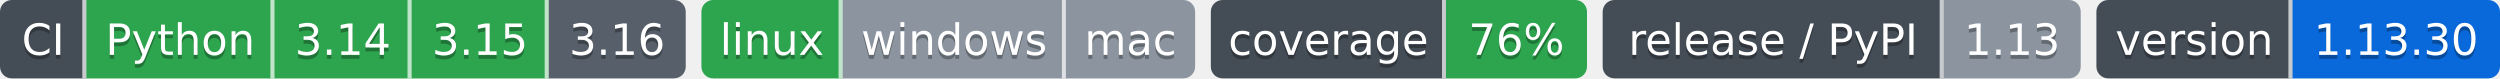
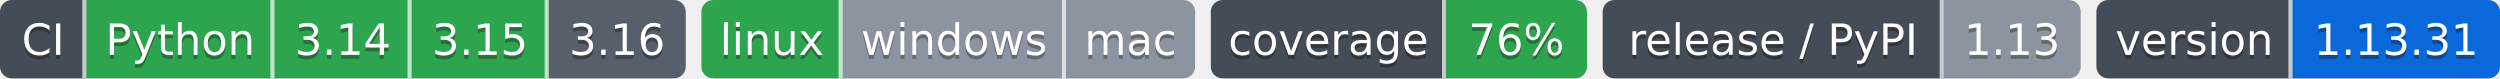
- <svg xmlns="http://www.w3.org/2000/svg" width="638" height="20" role="img" aria-label="Python: CI пройден; 3.14: CI пройден; 3.15: CI пройден; 3.16: сборки для CI ещё нет; linux: CI пройден; windows: проверка не проводилась; mac: проверка не проводилась; 76%: покрытие 76%; 1.13: выпуск v1.13.0, на PyPI не публикуется; 1.13.30: версия 1.13.30">
-   <clipPath id="zbef10e740">
+ <svg xmlns="http://www.w3.org/2000/svg" width="638" height="20" role="img" aria-label="Python: CI пройден; 3.14: CI пройден; 3.15: CI пройден; 3.16: сборки для CI ещё нет; linux: CI пройден; windows: проверка не проводилась; mac: проверка не проводилась; 76%: покрытие 76%; 1.13: выпуск v1.13.0, на PyPI не публикуется; 1.13.31: версия 1.13.31">
+   <clipPath id="z4f3719470">
    <rect width="175" height="20" rx="3" x="0" />
  </clipPath>
-   <clipPath id="zbef10e741">
+   <clipPath id="z4f3719471">
    <rect width="126" height="20" rx="3" x="179" />
  </clipPath>
-   <clipPath id="zbef10e742">
+   <clipPath id="z4f3719472">
    <rect width="96" height="20" rx="3" x="309" />
  </clipPath>
-   <clipPath id="zbef10e743">
+   <clipPath id="z4f3719473">
    <rect width="122" height="20" rx="3" x="409" />
  </clipPath>
-   <clipPath id="zbef10e744">
+   <clipPath id="z4f3719474">
    <rect width="103" height="20" rx="3" x="535" />
  </clipPath>
  <g>
-     <rect x="0" width="22" height="20" fill="#444d56" clip-path="url(#zbef10e740)" />
-     <rect x="22" width="48" height="20" fill="#2da44e" clip-path="url(#zbef10e740)" />
-     <rect x="70" width="35" height="20" fill="#2da44e" clip-path="url(#zbef10e740)" />
-     <rect x="105" width="35" height="20" fill="#2da44e" clip-path="url(#zbef10e740)" />
-     <rect x="140" width="35" height="20" fill="#57606a" clip-path="url(#zbef10e740)" />
-     <rect x="179" width="36" height="20" fill="#2da44e" clip-path="url(#zbef10e741)" />
-     <rect x="215" width="57" height="20" fill="#8c959f" clip-path="url(#zbef10e741)" />
-     <rect x="272" width="33" height="20" fill="#8c959f" clip-path="url(#zbef10e741)" />
-     <rect x="309" width="60" height="20" fill="#444d56" clip-path="url(#zbef10e742)" />
-     <rect x="369" width="36" height="20" fill="#2da44e" clip-path="url(#zbef10e742)" />
-     <rect x="409" width="87" height="20" fill="#444d56" clip-path="url(#zbef10e743)" />
-     <rect x="496" width="35" height="20" fill="#8c959f" clip-path="url(#zbef10e743)" />
-     <rect x="535" width="50" height="20" fill="#444d56" clip-path="url(#zbef10e744)" />
-     <rect x="585" width="53" height="20" fill="#0969da" clip-path="url(#zbef10e744)" />
+     <rect x="0" width="22" height="20" fill="#444d56" clip-path="url(#z4f3719470)" />
+     <rect x="22" width="48" height="20" fill="#2da44e" clip-path="url(#z4f3719470)" />
+     <rect x="70" width="35" height="20" fill="#2da44e" clip-path="url(#z4f3719470)" />
+     <rect x="105" width="35" height="20" fill="#2da44e" clip-path="url(#z4f3719470)" />
+     <rect x="140" width="35" height="20" fill="#57606a" clip-path="url(#z4f3719470)" />
+     <rect x="179" width="36" height="20" fill="#2da44e" clip-path="url(#z4f3719471)" />
+     <rect x="215" width="57" height="20" fill="#8c959f" clip-path="url(#z4f3719471)" />
+     <rect x="272" width="33" height="20" fill="#8c959f" clip-path="url(#z4f3719471)" />
+     <rect x="309" width="60" height="20" fill="#444d56" clip-path="url(#z4f3719472)" />
+     <rect x="369" width="36" height="20" fill="#2da44e" clip-path="url(#z4f3719472)" />
+     <rect x="409" width="87" height="20" fill="#444d56" clip-path="url(#z4f3719473)" />
+     <rect x="496" width="35" height="20" fill="#8c959f" clip-path="url(#z4f3719473)" />
+     <rect x="535" width="50" height="20" fill="#444d56" clip-path="url(#z4f3719474)" />
+     <rect x="585" width="53" height="20" fill="#0969da" clip-path="url(#z4f3719474)" />
    <rect x="21" width="1" height="20" fill="#fff" fill-opacity=".7" />
    <rect x="69" width="1" height="20" fill="#fff" fill-opacity=".7" />
    <rect x="104" width="1" height="20" fill="#fff" fill-opacity=".7" />
    <rect x="139" width="1" height="20" fill="#fff" fill-opacity=".7" />
    <rect x="214" width="1" height="20" fill="#fff" fill-opacity=".7" />
    <rect x="271" width="1" height="20" fill="#fff" fill-opacity=".7" />
    <rect x="368" width="1" height="20" fill="#fff" fill-opacity=".7" />
    <rect x="495" width="1" height="20" fill="#fff" fill-opacity=".7" />
    <rect x="584" width="1" height="20" fill="#fff" fill-opacity=".7" />
  </g>
  <g fill="#fff" text-anchor="middle" font-family="Verdana,Geneva,DejaVu Sans,sans-serif" font-size="11">
    <text x="11.0" y="15" fill="#010101" fill-opacity=".3">CI</text>
    <text x="11.0" y="14">CI</text>
    <text x="46.0" y="15" fill="#010101" fill-opacity=".3">Python</text>
    <text x="46.0" y="14">Python</text>
    <text x="87.5" y="15" fill="#010101" fill-opacity=".3">3.14</text>
    <text x="87.5" y="14">3.14</text>
    <text x="122.5" y="15" fill="#010101" fill-opacity=".3">3.15</text>
    <text x="122.5" y="14">3.15</text>
    <text x="157.5" y="15" fill="#010101" fill-opacity=".3">3.16</text>
    <text x="157.5" y="14">3.16</text>
    <text x="197.0" y="15" fill="#010101" fill-opacity=".3">linux</text>
    <text x="197.0" y="14">linux</text>
    <text x="243.5" y="15" fill="#010101" fill-opacity=".3">windows</text>
    <text x="243.5" y="14">windows</text>
    <text x="288.5" y="15" fill="#010101" fill-opacity=".3">mac</text>
    <text x="288.5" y="14">mac</text>
    <text x="339.0" y="15" fill="#010101" fill-opacity=".3">coverage</text>
    <text x="339.0" y="14">coverage</text>
    <text x="387.0" y="15" fill="#010101" fill-opacity=".3">76%</text>
    <text x="387.0" y="14">76%</text>
    <text x="452.5" y="15" fill="#010101" fill-opacity=".3">release / PyPI</text>
    <text x="452.5" y="14">release / PyPI</text>
    <text x="513.5" y="15" fill="#010101" fill-opacity=".3">1.13</text>
    <text x="513.5" y="14">1.13</text>
    <text x="560.0" y="15" fill="#010101" fill-opacity=".3">version</text>
    <text x="560.0" y="14">version</text>
-     <text x="611.5" y="15" fill="#010101" fill-opacity=".3">1.13.30</text>
-     <text x="611.5" y="14">1.13.30</text>
+     <text x="611.5" y="15" fill="#010101" fill-opacity=".3">1.13.31</text>
+     <text x="611.5" y="14">1.13.31</text>
  </g>
</svg>
